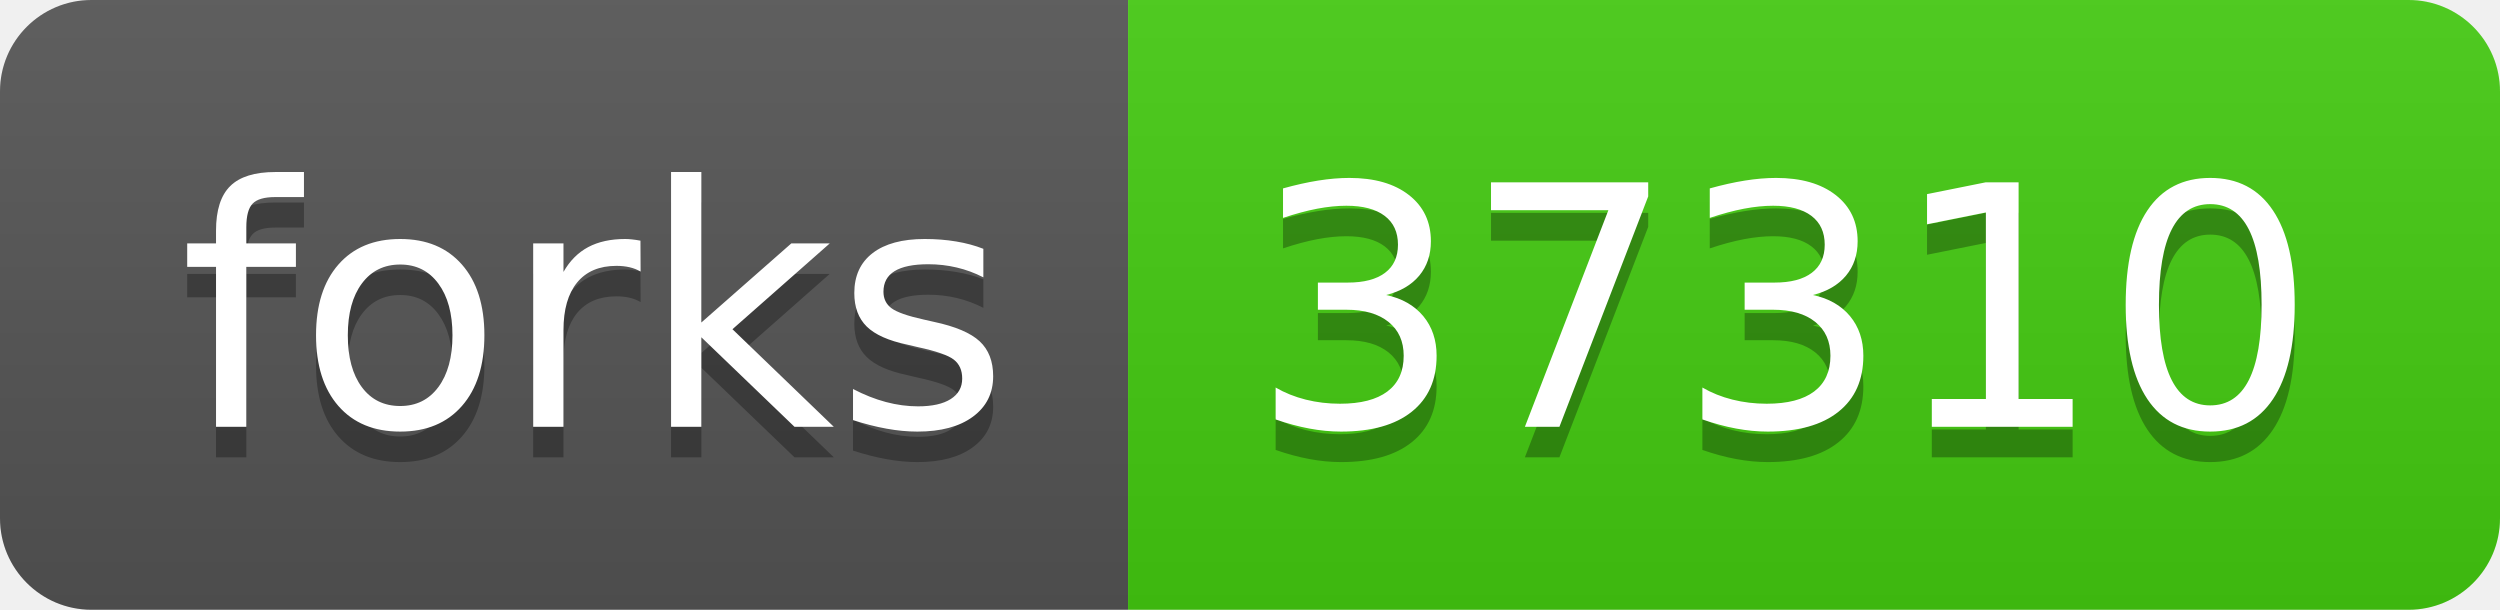
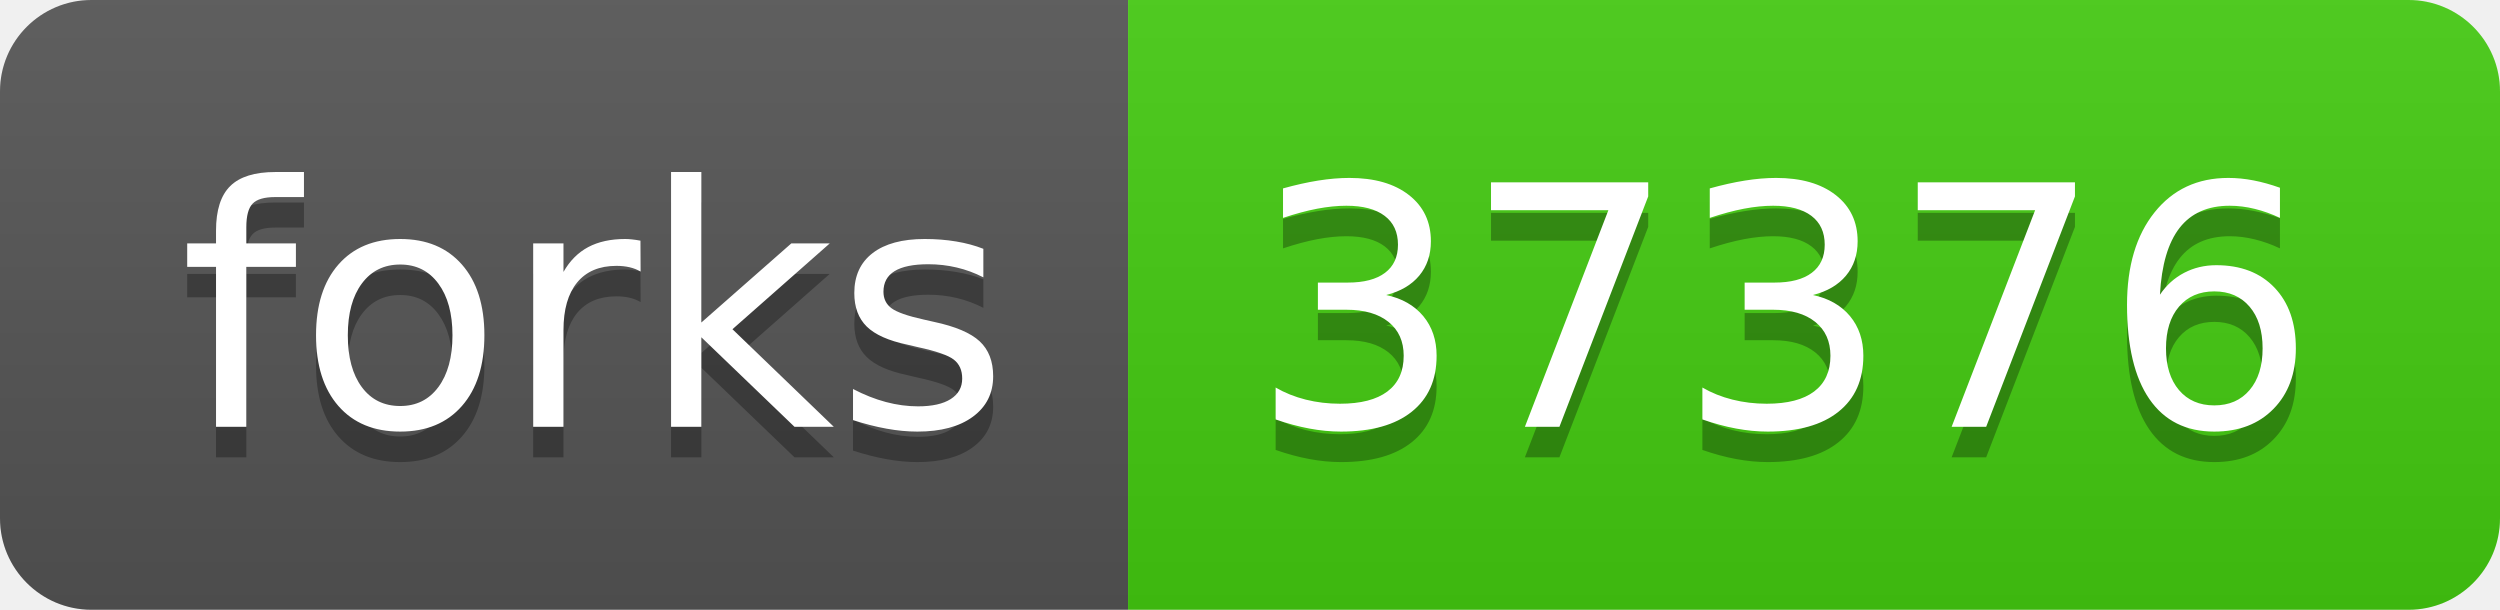
<svg xmlns="http://www.w3.org/2000/svg" width="82" height="20">
  <linearGradient id="s" x2="0" y2="100%">
    <stop offset="0" stop-color="#bbb" stop-opacity=".1" />
    <stop offset="1" stop-opacity=".1" />
  </linearGradient>
  <clipPath id="r">
    <rect width="82" height="20" rx="3" fill="#fff" />
  </clipPath>
  <g clip-path="url(#r)">
    <rect width="37" height="20" fill="#555" />
    <rect x="37" width="45" height="20" fill="#4c1" />
    <rect width="82" height="20" fill="url(#s)" />
  </g>
  <g fill="#fff" text-anchor="middle" font-family="Verdana,Geneva,DejaVu Sans,sans-serif" text-rendering="geometricPrecision" font-size="110">
    <text x="195" y="150" fill="#010101" fill-opacity=".3" transform="scale(.1)" textLength="270">forks</text>
    <text x="195" y="140" transform="scale(.1)" textLength="270">forks</text>
-     <text x="585" y="150" fill="#010101" fill-opacity=".3" transform="scale(.1)" textLength="350">37310</text>
-     <text x="585" y="140" transform="scale(.1)" textLength="350">37310</text>
+     <text x="585" y="150" fill="#010101" fill-opacity=".3" transform="scale(.1)" textLength="350">37376</text>
+     <text x="585" y="140" transform="scale(.1)" textLength="350">37376</text>
  </g>
</svg>
